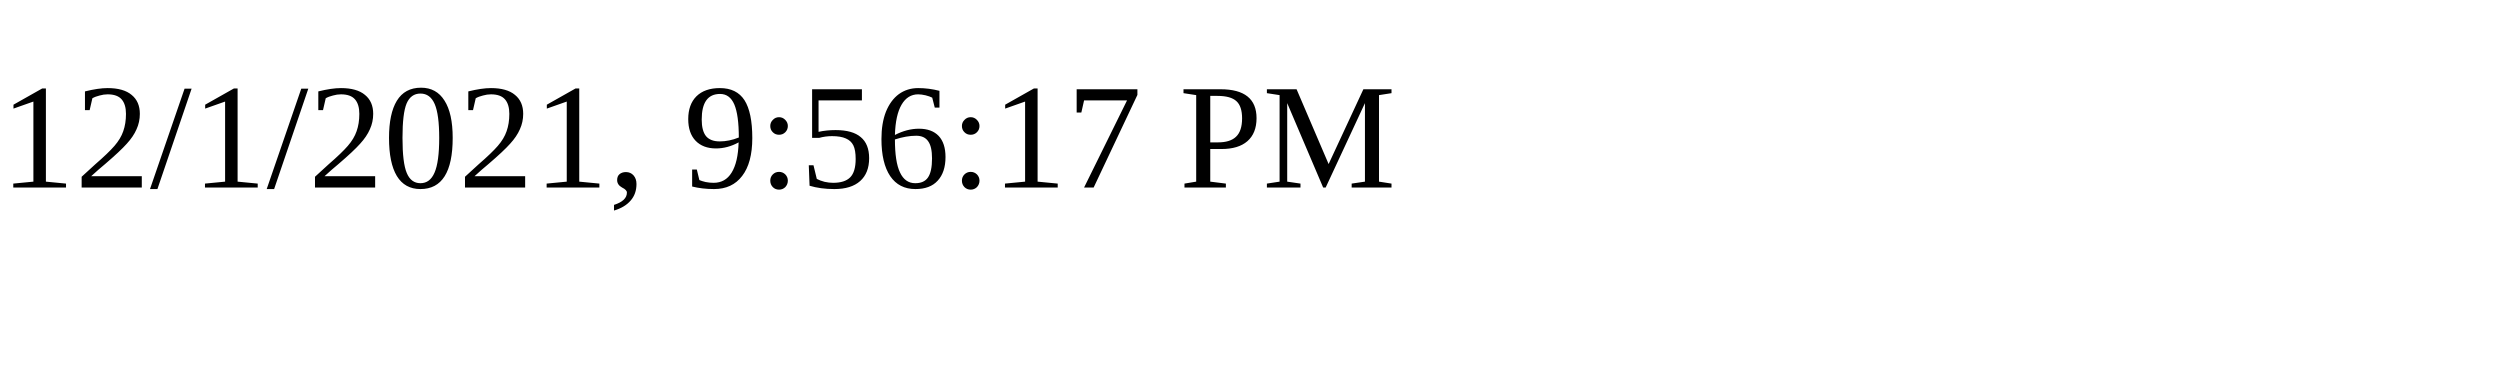
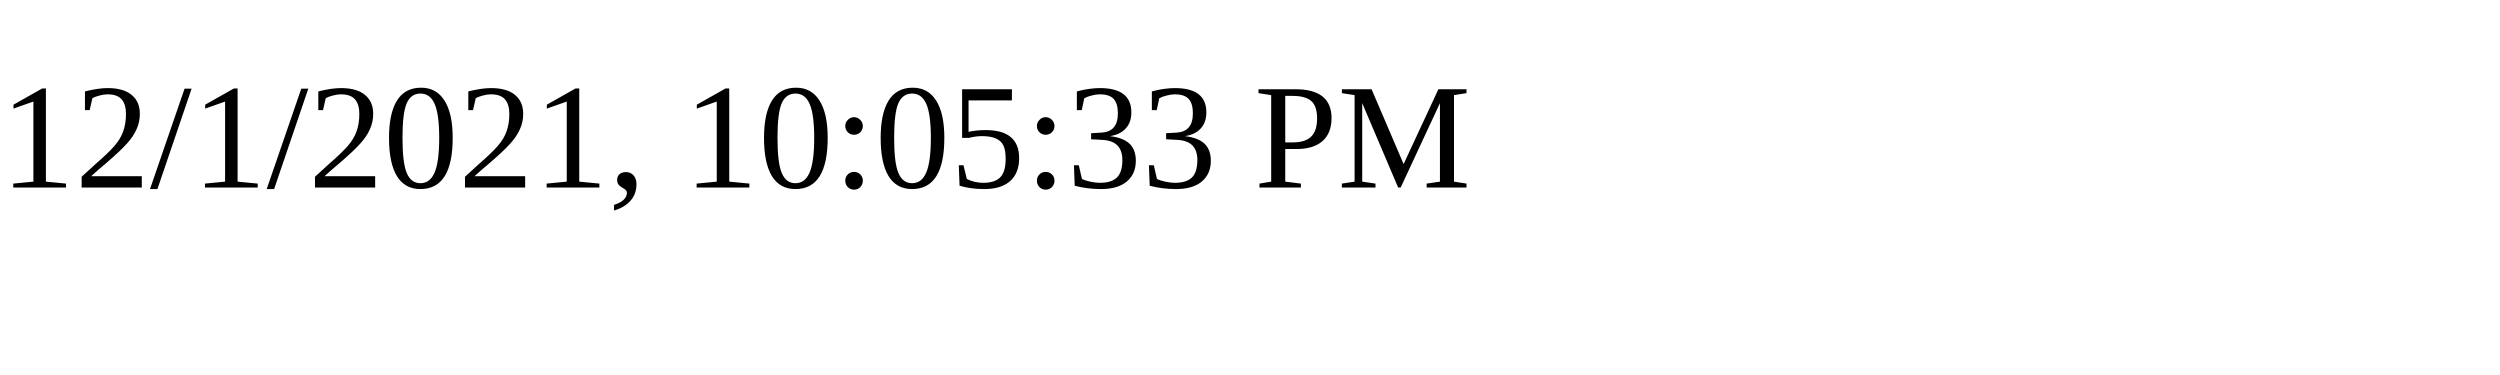
<svg xmlns="http://www.w3.org/2000/svg" height="30" width="200">
-   <text x="0" y="15">12/1/2021, 9:56:17 PM</text>
+   <text x="0" y="15">12/1/2021, 10:05:33 PM</text>
</svg>
